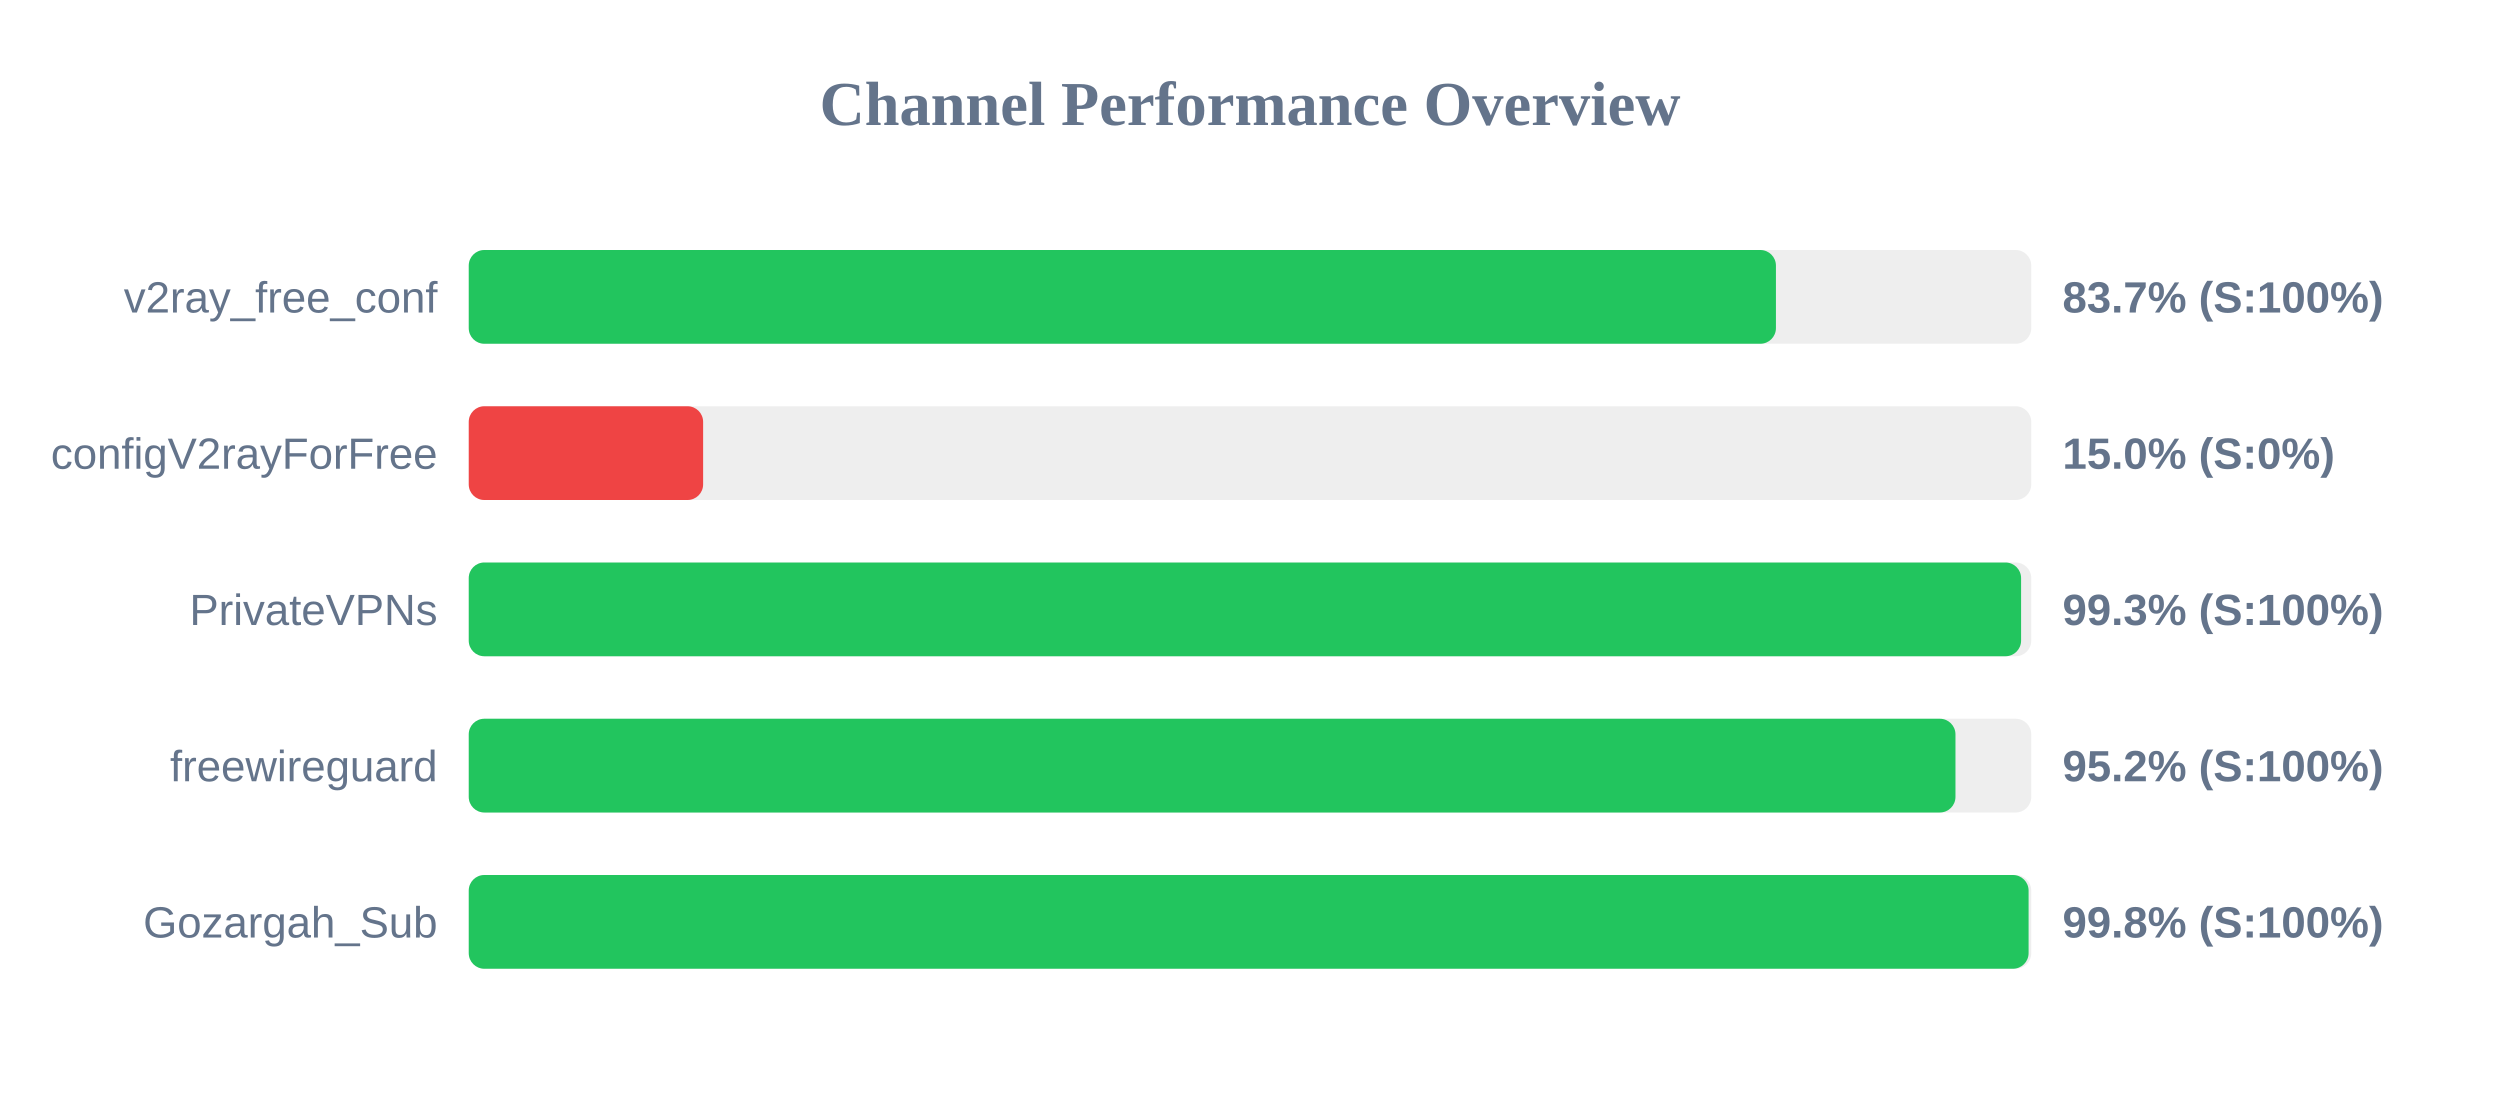
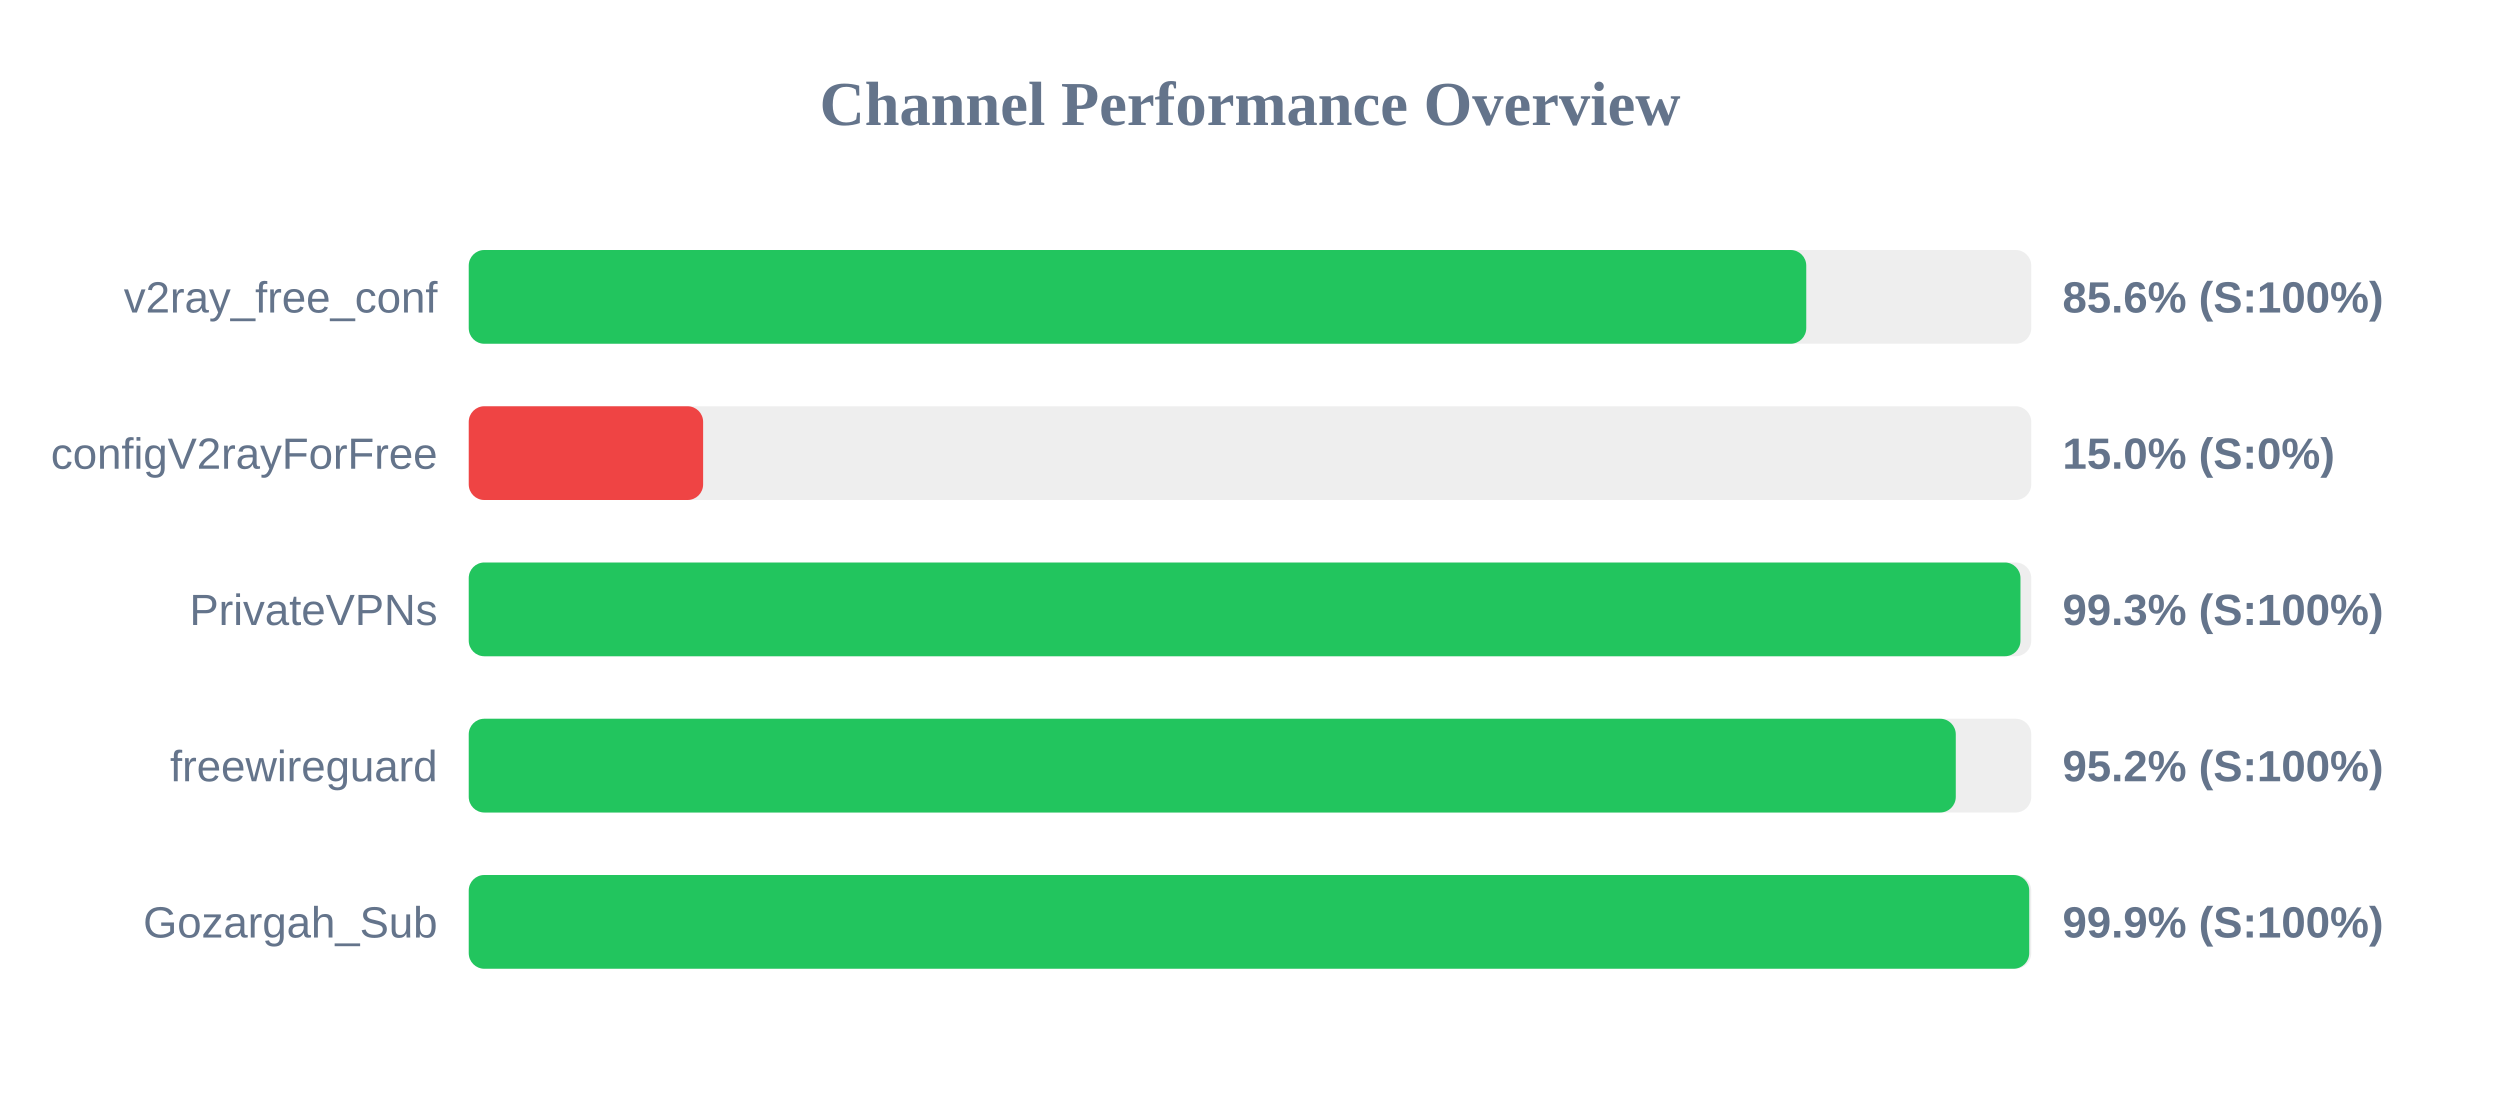
<svg xmlns="http://www.w3.org/2000/svg" width="800" height="350" version="1.1">
  <style>
        .row { font: 14px Arial; fill: #64748b; }
        .score { font: bold 14px Arial; fill: #64748b; }
    </style>
  <text x="400" y="40" text-anchor="middle" font-size="20px" font-weight="bold" fill="#64748b">Channel Performance Overview</text>
  <rect x="150" y="80" width="500" height="30" fill="#eee" rx="5" />
-   <rect x="150" y="80" width="418.3" height="30" fill="#22c55e" rx="5" />
+   <rect x="150" y="80" width="428.0" height="30" fill="#22c55e" rx="5" />
  <text x="140" y="100" text-anchor="end" class="row">v2ray_free_conf</text>
-   <text x="660" y="100" text-anchor="start" class="score">83.7% (S:100%)</text>
+   <text x="660" y="100" text-anchor="start" class="score">85.6% (S:100%)</text>
  <rect x="150" y="130" width="500" height="30" fill="#eee" rx="5" />
  <rect x="150" y="130" width="75.0" height="30" fill="#ef4444" rx="5" />
  <text x="140" y="150" text-anchor="end" class="row">configV2rayForFree</text>
  <text x="660" y="150" text-anchor="start" class="score">15.0% (S:0%)</text>
  <rect x="150" y="180" width="500" height="30" fill="#eee" rx="5" />
-   <rect x="150" y="180" width="496.75" height="30" fill="#22c55e" rx="5" />
+   <rect x="150" y="180" width="496.55" height="30" fill="#22c55e" rx="5" />
  <text x="140" y="200" text-anchor="end" class="row">PrivateVPNs</text>
  <text x="660" y="200" text-anchor="start" class="score">99.3% (S:100%)</text>
  <rect x="150" y="230" width="500" height="30" fill="#eee" rx="5" />
-   <rect x="150" y="230" width="475.75" height="30" fill="#22c55e" rx="5" />
+   <rect x="150" y="230" width="475.85" height="30" fill="#22c55e" rx="5" />
  <text x="140" y="250" text-anchor="end" class="row">freewireguard</text>
  <text x="660" y="250" text-anchor="start" class="score">95.2% (S:100%)</text>
  <rect x="150" y="280" width="500" height="30" fill="#eee" rx="5" />
-   <rect x="150" y="280" width="499.15" height="30" fill="#22c55e" rx="5" />
+   <rect x="150" y="280" width="499.35" height="30" fill="#22c55e" rx="5" />
  <text x="140" y="300" text-anchor="end" class="row">Gozargah_Sub</text>
-   <text x="660" y="300" text-anchor="start" class="score">99.8% (S:100%)</text>
+   <text x="660" y="300" text-anchor="start" class="score">99.9% (S:100%)</text>
</svg>
